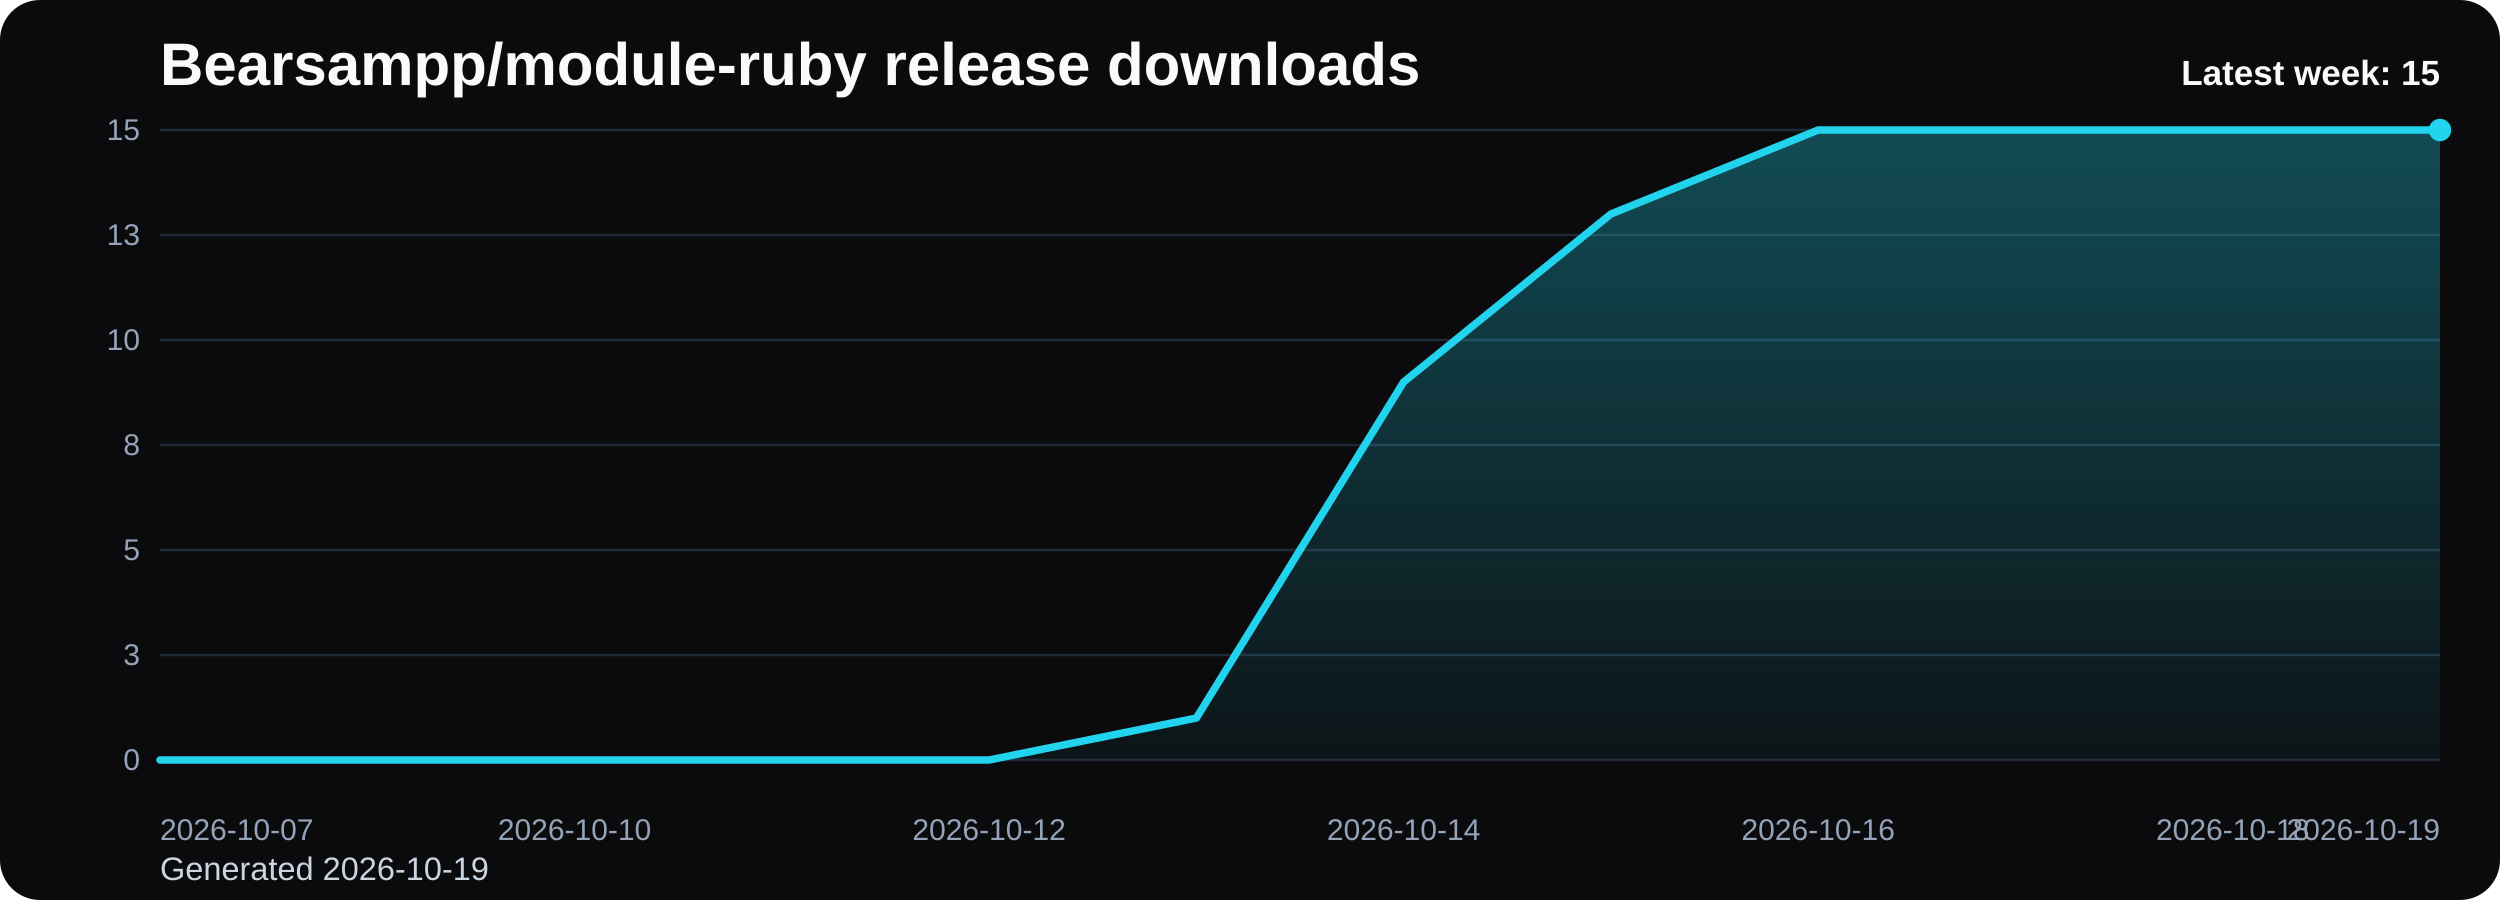
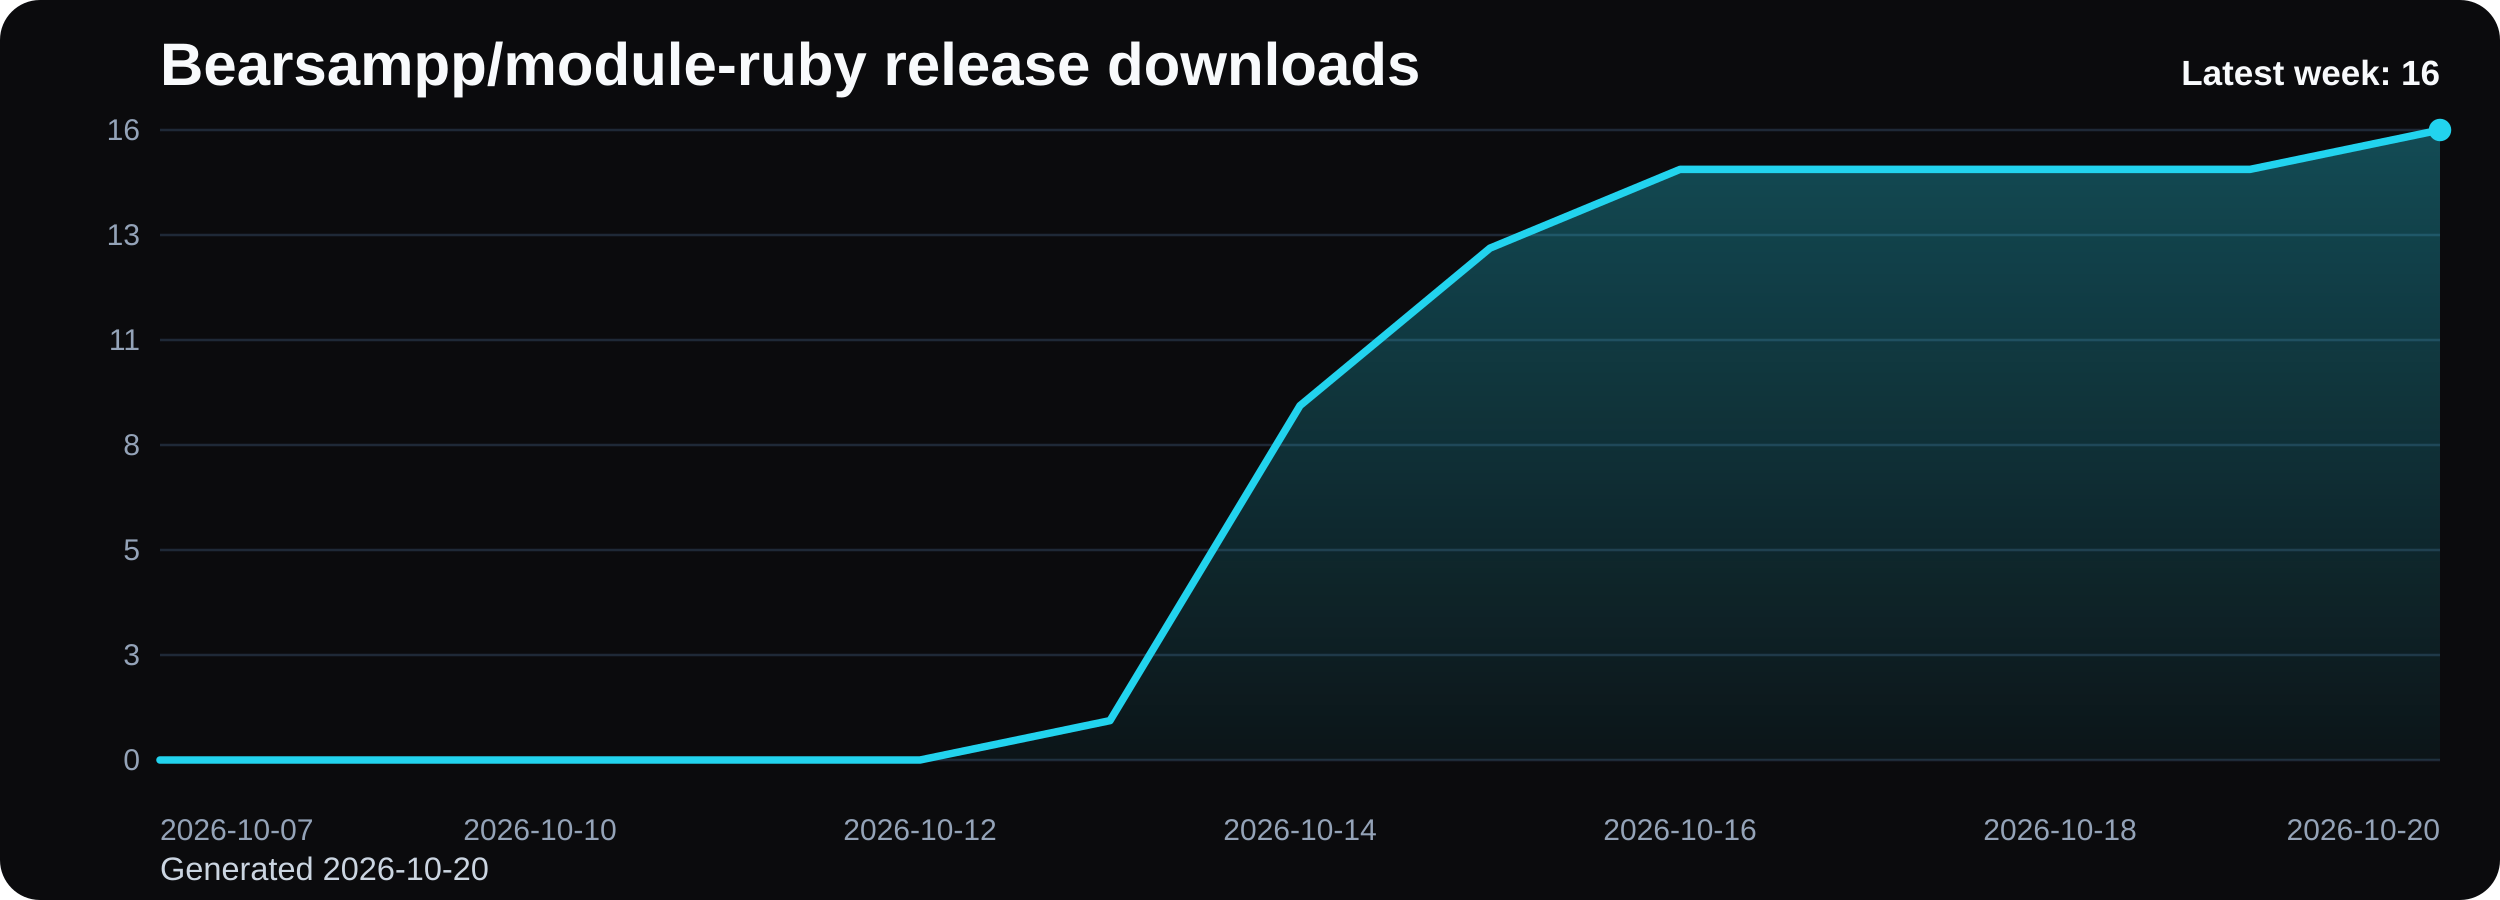
<svg xmlns="http://www.w3.org/2000/svg" viewBox="0 0 1000 360" role="img" aria-label="Bearsampp/module-ruby release downloads chart">
  <defs>
    <linearGradient id="fill-weekly-black" x1="0" y1="0" x2="0" y2="1">
      <stop offset="0%" stop-color="#22d3ee" stop-opacity="0.32" />
      <stop offset="100%" stop-color="#22d3ee" stop-opacity="0.05" />
    </linearGradient>
    <style>
      .bg { fill: #0b0b0d; }
      .title { font: 700 24px Arial, sans-serif; fill: #f8fafc; }
      .sub { font: 400 13px Arial, sans-serif; fill: #cbd5e1; }
      .grid { stroke: #1f2937; stroke-width: 1; }
      .axis { font: 400 12px Arial, sans-serif; fill: #94a3b8; }
      .line { fill: none; stroke: #22d3ee; stroke-width: 3; stroke-linecap: round; stroke-linejoin: round; }
      .dot { fill: #22d3ee; }
      .value { font: 600 11px Arial, sans-serif; fill: #cbd5e1; }
      .latest { font: 700 14px Arial, sans-serif; fill: #f8fafc; }
    </style>
  </defs>
  <rect class="bg" x="0" y="0" width="1000" height="360" rx="16" />
  <text class="title" x="64" y="34">Bearsampp/module-ruby release downloads</text>
-   <text class="sub" x="64" y="352">Generated 2026-10-19</text>
+   <text class="sub" x="64" y="352">Generated 2026-10-20</text>
  <line x1="64" y1="52.00" x2="976" y2="52.00" class="grid" />
-   <text x="56" y="56.00" text-anchor="end" class="axis">15</text>
+   <text x="56" y="56.00" text-anchor="end" class="axis">16</text>
  <line x1="64" y1="94.00" x2="976" y2="94.00" class="grid" />
  <text x="56" y="98.00" text-anchor="end" class="axis">13</text>
  <line x1="64" y1="136.00" x2="976" y2="136.00" class="grid" />
-   <text x="56" y="140.00" text-anchor="end" class="axis">10</text>
+   <text x="56" y="140.00" text-anchor="end" class="axis">11</text>
  <line x1="64" y1="178.00" x2="976" y2="178.00" class="grid" />
  <text x="56" y="182.00" text-anchor="end" class="axis">8</text>
  <line x1="64" y1="220.00" x2="976" y2="220.00" class="grid" />
  <text x="56" y="224.00" text-anchor="end" class="axis">5</text>
  <line x1="64" y1="262.00" x2="976" y2="262.00" class="grid" />
  <text x="56" y="266.00" text-anchor="end" class="axis">3</text>
  <line x1="64" y1="304.00" x2="976" y2="304.00" class="grid" />
  <text x="56" y="308.00" text-anchor="end" class="axis">0</text>
-   <path d="M 64.00 304 L 64.00 304.00 L 146.91 304.00 L 229.82 304.00 L 312.73 304.00 L 395.64 304.00 L 478.55 287.20 L 561.45 152.80 L 644.36 85.60 L 727.27 52.00 L 810.18 52.00 L 893.09 52.00 L 976.00 52.00 L 976.00 304 Z" fill="url(#fill-weekly-black)" />
-   <polyline class="line" points="64.00,304.00 146.91,304.00 229.82,304.00 312.73,304.00 395.64,304.00 478.55,287.20 561.45,152.80 644.36,85.60 727.27,52.00 810.18,52.00 893.09,52.00 976.00,52.00" />
+   <path d="M 64.00 304 L 64.00 304.00 L 140.00 304.00 L 216.00 304.00 L 292.00 304.00 L 368.00 304.00 L 444.00 288.25 L 520.00 162.25 L 596.00 99.25 L 672.00 67.75 L 748.00 67.75 L 824.00 67.75 L 900.00 67.75 L 976.00 52.00 L 976.00 304 Z" fill="url(#fill-weekly-black)" />
+   <polyline class="line" points="64.00,304.00 140.00,304.00 216.00,304.00 292.00,304.00 368.00,304.00 444.00,288.25 520.00,162.25 596.00,99.25 672.00,67.75 748.00,67.75 824.00,67.75 900.00,67.75 976.00,52.00" />
  <circle class="dot" cx="976.00" cy="52.00" r="4.5" />
  <text class="axis" x="64.00" y="336" text-anchor="start">2026-10-07</text>
-   <text class="axis" x="229.82" y="336" text-anchor="middle">2026-10-10</text>
-   <text class="axis" x="395.64" y="336" text-anchor="middle">2026-10-12</text>
-   <text class="axis" x="561.45" y="336" text-anchor="middle">2026-10-14</text>
-   <text class="axis" x="727.27" y="336" text-anchor="middle">2026-10-16</text>
-   <text class="axis" x="893.09" y="336" text-anchor="middle">2026-10-18</text>
-   <text class="axis" x="976.00" y="336" text-anchor="end">2026-10-19</text>
-   <text class="latest" x="976" y="34" text-anchor="end">Latest week: 15</text>
+   <text class="axis" x="216.00" y="336" text-anchor="middle">2026-10-10</text>
+   <text class="axis" x="368.00" y="336" text-anchor="middle">2026-10-12</text>
+   <text class="axis" x="520.00" y="336" text-anchor="middle">2026-10-14</text>
+   <text class="axis" x="672.00" y="336" text-anchor="middle">2026-10-16</text>
+   <text class="axis" x="824.00" y="336" text-anchor="middle">2026-10-18</text>
+   <text class="axis" x="976.00" y="336" text-anchor="end">2026-10-20</text>
+   <text class="latest" x="976" y="34" text-anchor="end">Latest week: 16</text>
</svg>
